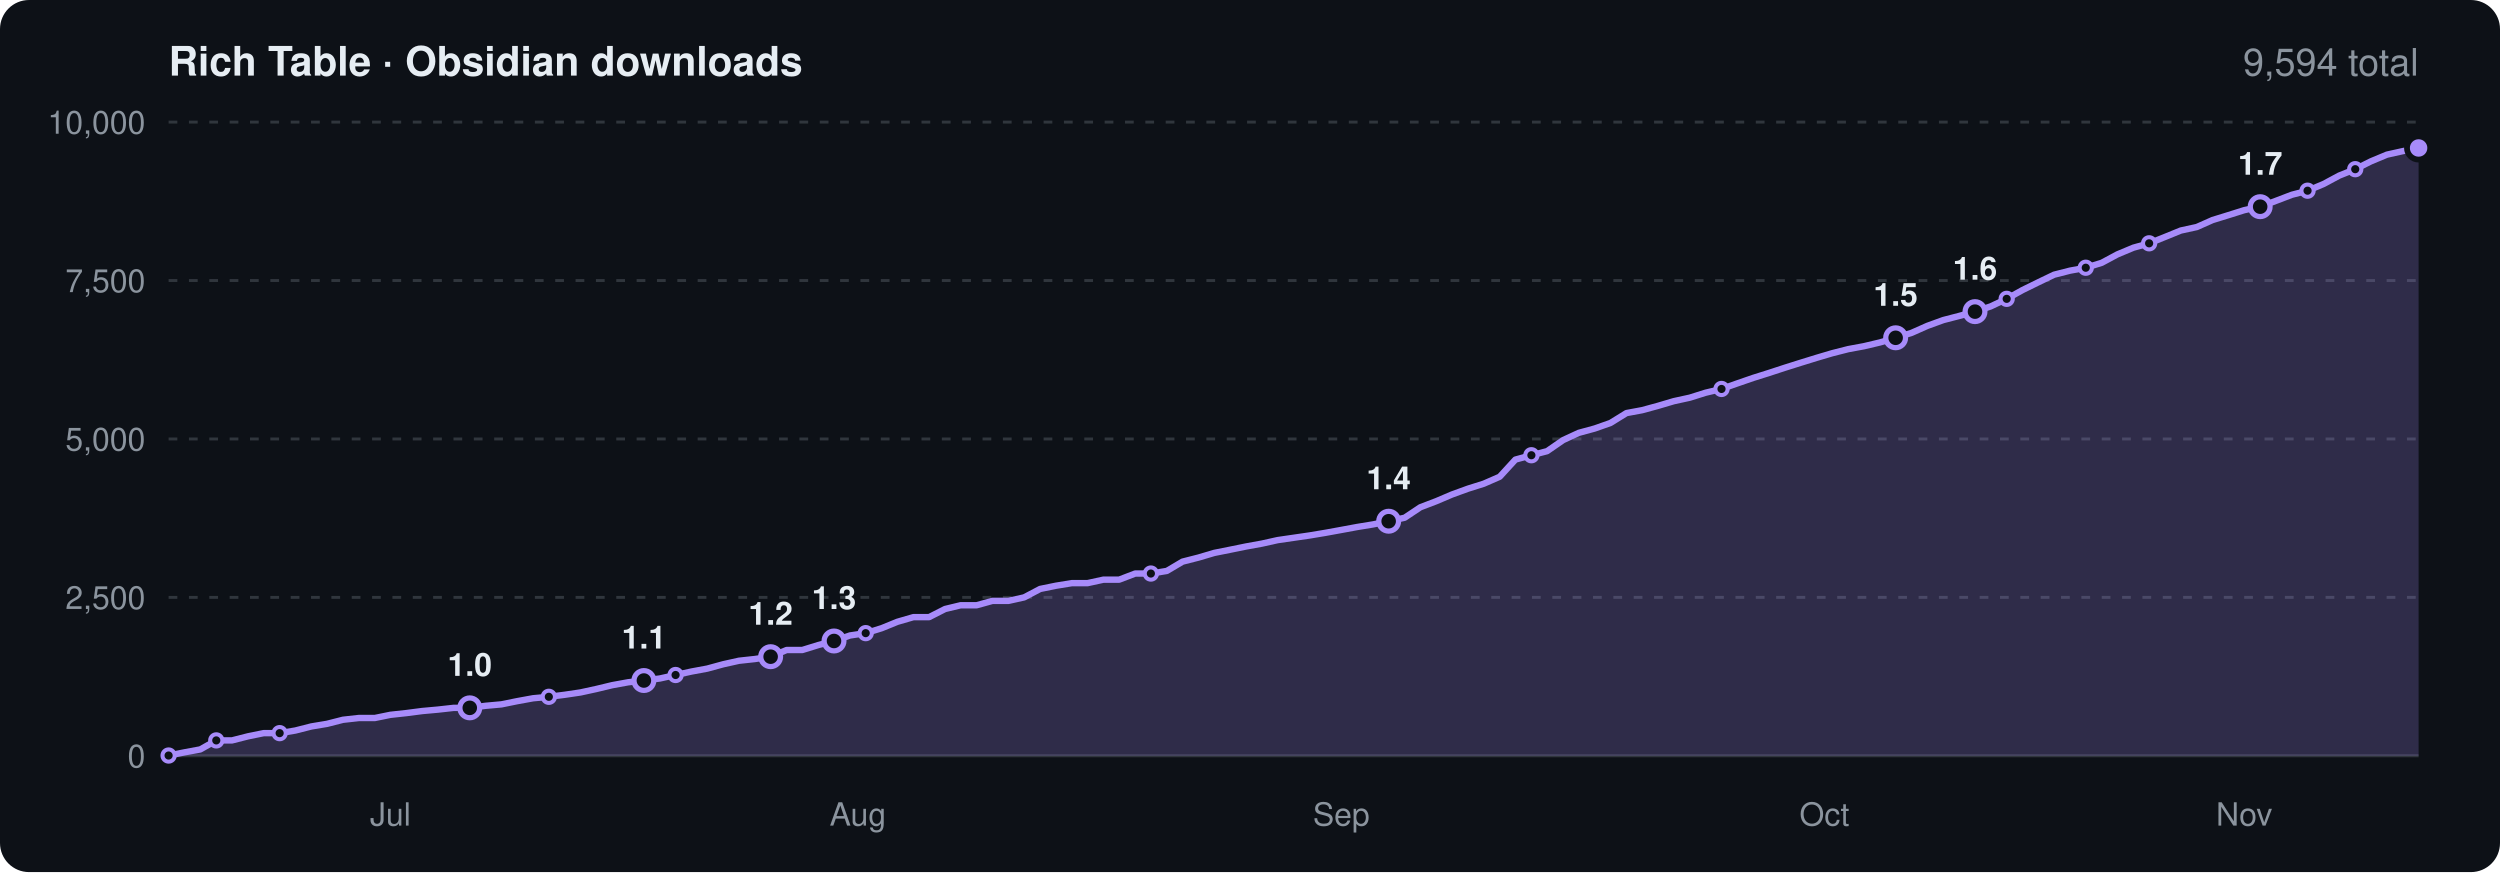
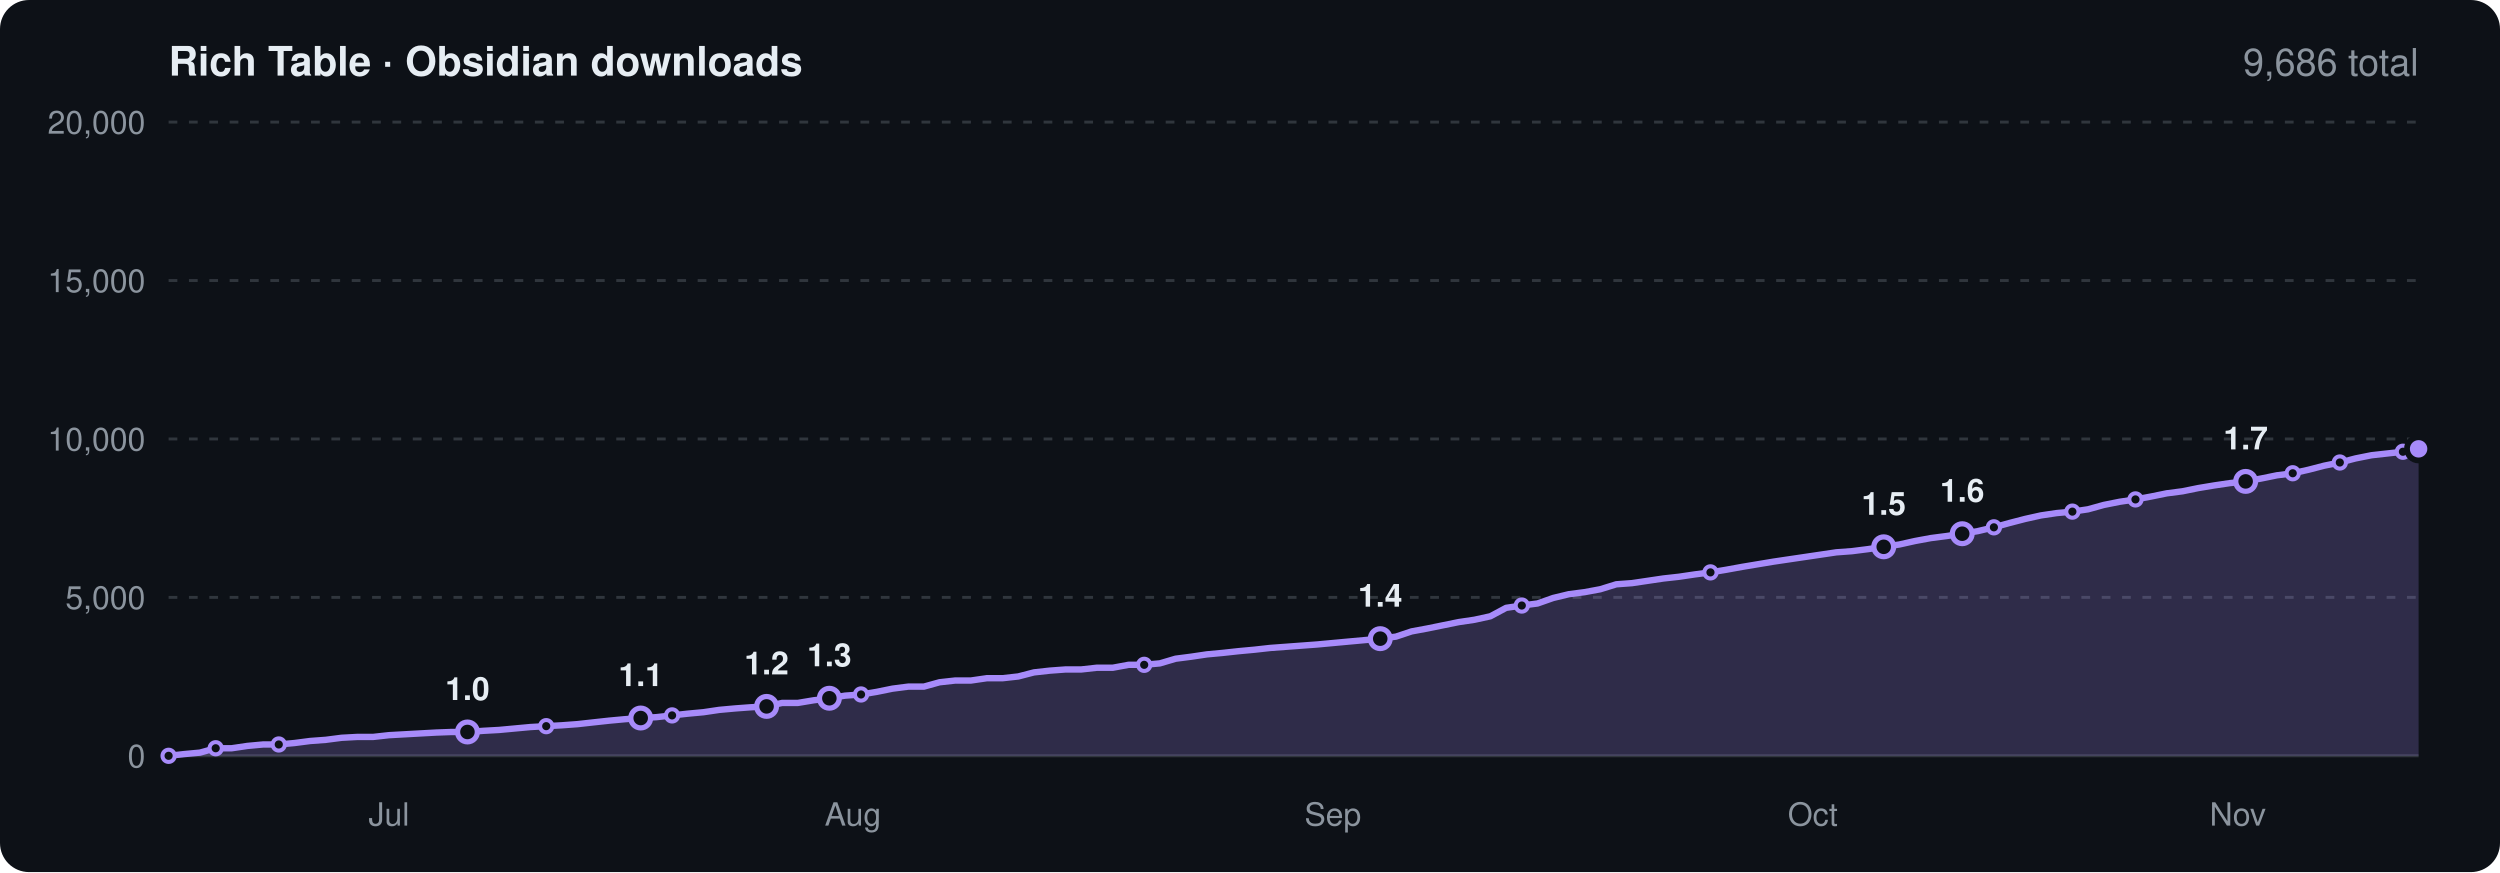
<svg xmlns="http://www.w3.org/2000/svg" viewBox="0 0 860 300" width="860" height="300" font-family="-apple-system,BlinkMacSystemFont,'Segoe UI',Helvetica,Arial,sans-serif" role="img" aria-label="Obsidian community downloads of Rich Table over time">
  <rect width="860" height="300" rx="10" fill="#0d1117" />
  <text x="58" y="26" font-size="14" font-weight="600" fill="#e6edf3">Rich Table · Obsidian downloads</text>
-   <text x="832" y="26" font-size="13" text-anchor="end" fill="#8b949e">9,594 total</text>
+   <text x="832" y="26" font-size="13" text-anchor="end" fill="#8b949e">9,686 total</text>
  <line x1="58" x2="832" y1="260.0" y2="260.0" stroke="#30363d" />
  <text x="50" y="264.0" font-size="11" text-anchor="end" fill="#8b949e">0</text>
  <line x1="58" x2="832" y1="205.5" y2="205.5" stroke="#30363d" stroke-dasharray="3 4" />
-   <text x="50" y="209.5" font-size="11" text-anchor="end" fill="#8b949e">2,500</text>
+   <text x="50" y="209.5" font-size="11" text-anchor="end" fill="#8b949e">5,000</text>
  <line x1="58" x2="832" y1="151.0" y2="151.0" stroke="#30363d" stroke-dasharray="3 4" />
-   <text x="50" y="155.0" font-size="11" text-anchor="end" fill="#8b949e">5,000</text>
+   <text x="50" y="155.0" font-size="11" text-anchor="end" fill="#8b949e">10,000</text>
  <line x1="58" x2="832" y1="96.5" y2="96.5" stroke="#30363d" stroke-dasharray="3 4" />
-   <text x="50" y="100.5" font-size="11" text-anchor="end" fill="#8b949e">7,500</text>
+   <text x="50" y="100.5" font-size="11" text-anchor="end" fill="#8b949e">15,000</text>
  <line x1="58" x2="832" y1="42.0" y2="42.0" stroke="#30363d" stroke-dasharray="3 4" />
-   <text x="50" y="46.0" font-size="11" text-anchor="end" fill="#8b949e">10,000</text>
-   <text x="134.3" y="284" font-size="11" text-anchor="middle" fill="#8b949e">Jul</text>
-   <text x="295.1" y="284" font-size="11" text-anchor="middle" fill="#8b949e">Aug</text>
-   <text x="461.4" y="284" font-size="11" text-anchor="middle" fill="#8b949e">Sep</text>
-   <text x="627.6" y="284" font-size="11" text-anchor="middle" fill="#8b949e">Oct</text>
-   <text x="772.0" y="284" font-size="11" text-anchor="middle" fill="#8b949e">Nov</text>
-   <path d="M58.0 259.9L63.5 258.8L68.9 257.8L74.4 254.7L79.8 254.7L85.3 253.3L90.7 252.2L96.2 252.2L101.6 251.3L107.1 249.9L112.5 249.0L118.0 247.6L123.4 247.0L128.9 247.0L134.3 245.9L139.8 245.3L145.2 244.6L150.7 244.1L156.1 243.5L161.6 243.5L167.0 242.8L172.5 242.3L177.9 241.2L183.4 240.2L188.8 239.7L194.3 239.0L199.7 238.2L205.2 237.0L210.6 235.7L216.1 234.7L221.5 234.1L227.0 233.4L232.4 232.2L237.9 231.0L243.3 230.0L248.8 228.5L254.2 227.3L259.7 226.7L265.1 225.9L270.6 223.6L276.0 223.6L281.5 221.9L286.9 220.5L292.4 218.6L297.8 217.8L303.3 216.1L308.7 213.9L314.2 212.3L319.6 212.3L325.1 209.5L330.5 208.2L336.0 208.2L341.4 206.7L346.9 206.7L352.3 205.5L357.8 202.6L363.2 201.5L368.7 200.6L374.1 200.6L379.6 199.4L385.0 199.4L390.5 197.3L395.9 197.3L401.4 196.4L406.8 193.2L412.3 191.8L417.7 190.2L423.2 189.1L428.6 188.0L434.1 187.0L439.5 185.8L445.0 185.0L450.5 184.2L455.9 183.3L461.4 182.3L466.8 181.3L472.3 180.4L477.7 179.3L483.2 178.1L488.6 174.5L494.1 172.4L499.5 170.1L505.0 168.1L510.4 166.4L515.9 164.0L521.3 158.1L526.8 156.6L532.2 155.2L537.7 151.4L543.1 148.9L548.6 147.4L554.0 145.5L559.5 142.1L564.9 141.1L570.4 139.6L575.8 138.0L581.3 136.8L586.7 135.1L592.2 133.8L597.6 131.9L603.1 130.0L608.5 128.3L614.0 126.5L619.4 124.8L624.9 123.1L630.3 121.5L635.8 120.1L641.2 119.1L646.7 117.8L652.1 116.2L657.6 114.5L663.0 112.1L668.5 110.1L673.9 108.7L679.4 107.2L684.8 105.4L690.3 102.8L695.7 99.8L701.2 97.1L706.6 94.5L712.1 93.1L717.5 92.1L723.0 90.4L728.4 87.5L733.9 85.2L739.3 83.7L744.8 81.5L750.2 79.3L755.7 78.1L761.1 75.7L766.6 74.0L772.0 72.3L777.5 71.1L782.9 69.1L788.4 67.0L793.8 65.6L799.3 63.3L804.7 60.4L810.2 58.2L815.6 55.5L821.1 53.2L826.5 52.0L832.0 50.9L832.0 260L58.0 260Z" fill="#a78bfa" opacity="0.22" />
-   <path d="M58.0 259.9L63.5 258.8L68.9 257.8L74.4 254.7L79.8 254.7L85.3 253.3L90.7 252.2L96.2 252.2L101.6 251.3L107.1 249.9L112.5 249.0L118.0 247.6L123.4 247.0L128.9 247.0L134.3 245.9L139.8 245.3L145.2 244.6L150.7 244.1L156.1 243.5L161.6 243.5L167.0 242.8L172.5 242.3L177.9 241.2L183.4 240.2L188.8 239.7L194.3 239.0L199.7 238.2L205.2 237.0L210.6 235.7L216.1 234.7L221.5 234.1L227.0 233.4L232.4 232.2L237.9 231.0L243.3 230.0L248.8 228.5L254.2 227.3L259.7 226.7L265.1 225.9L270.6 223.6L276.0 223.6L281.5 221.9L286.9 220.5L292.4 218.6L297.8 217.8L303.3 216.1L308.7 213.9L314.2 212.3L319.6 212.3L325.1 209.5L330.5 208.2L336.0 208.2L341.4 206.7L346.9 206.7L352.3 205.5L357.8 202.6L363.2 201.5L368.7 200.6L374.1 200.6L379.6 199.4L385.0 199.4L390.5 197.3L395.9 197.3L401.4 196.4L406.8 193.2L412.3 191.8L417.7 190.2L423.2 189.1L428.6 188.0L434.1 187.0L439.5 185.8L445.0 185.0L450.5 184.2L455.9 183.3L461.4 182.3L466.8 181.3L472.3 180.4L477.7 179.3L483.2 178.1L488.6 174.5L494.1 172.4L499.5 170.1L505.0 168.1L510.4 166.4L515.9 164.0L521.3 158.1L526.8 156.6L532.2 155.2L537.7 151.4L543.1 148.9L548.6 147.4L554.0 145.5L559.5 142.1L564.9 141.1L570.4 139.6L575.8 138.0L581.3 136.8L586.7 135.1L592.2 133.8L597.6 131.9L603.1 130.0L608.5 128.3L614.0 126.5L619.4 124.8L624.9 123.1L630.3 121.5L635.8 120.1L641.2 119.1L646.7 117.8L652.1 116.2L657.6 114.5L663.0 112.1L668.5 110.1L673.9 108.7L679.4 107.2L684.8 105.4L690.3 102.8L695.7 99.8L701.2 97.1L706.6 94.5L712.1 93.1L717.5 92.1L723.0 90.4L728.4 87.5L733.9 85.2L739.3 83.7L744.8 81.5L750.2 79.3L755.7 78.1L761.1 75.7L766.6 74.0L772.0 72.3L777.5 71.1L782.9 69.1L788.4 67.0L793.8 65.6L799.3 63.3L804.7 60.4L810.2 58.2L815.6 55.5L821.1 53.2L826.5 52.0L832.0 50.9" fill="none" stroke="#a78bfa" stroke-width="2.2" stroke-linejoin="round" stroke-linecap="round" />
-   <circle cx="58.0" cy="259.9" r="2.1" fill="#0d1117" stroke="#a78bfa" stroke-width="1.4" />
-   <circle cx="74.4" cy="254.7" r="2.1" fill="#0d1117" stroke="#a78bfa" stroke-width="1.4" />
-   <circle cx="96.2" cy="252.2" r="2.1" fill="#0d1117" stroke="#a78bfa" stroke-width="1.4" />
-   <circle cx="161.6" cy="243.5" r="3.4" fill="#0d1117" stroke="#a78bfa" stroke-width="1.8" />
-   <text x="161.6" y="232.5" font-size="11" font-weight="600" text-anchor="middle" fill="#e6edf3">1.0</text>
-   <circle cx="188.8" cy="239.7" r="2.1" fill="#0d1117" stroke="#a78bfa" stroke-width="1.4" />
-   <circle cx="221.5" cy="234.1" r="3.4" fill="#0d1117" stroke="#a78bfa" stroke-width="1.8" />
-   <text x="221.5" y="223.1" font-size="11" font-weight="600" text-anchor="middle" fill="#e6edf3">1.1</text>
-   <circle cx="232.4" cy="232.2" r="2.1" fill="#0d1117" stroke="#a78bfa" stroke-width="1.4" />
-   <circle cx="265.1" cy="225.9" r="3.4" fill="#0d1117" stroke="#a78bfa" stroke-width="1.8" />
-   <text x="265.1" y="214.9" font-size="11" font-weight="600" text-anchor="middle" fill="#e6edf3">1.2</text>
-   <circle cx="286.9" cy="220.5" r="3.4" fill="#0d1117" stroke="#a78bfa" stroke-width="1.8" />
-   <text x="286.9" y="209.5" font-size="11" font-weight="600" text-anchor="middle" fill="#e6edf3">1.3</text>
-   <circle cx="297.8" cy="217.8" r="2.1" fill="#0d1117" stroke="#a78bfa" stroke-width="1.4" />
-   <circle cx="395.9" cy="197.3" r="2.1" fill="#0d1117" stroke="#a78bfa" stroke-width="1.4" />
-   <circle cx="477.7" cy="179.3" r="3.4" fill="#0d1117" stroke="#a78bfa" stroke-width="1.8" />
-   <text x="477.7" y="168.3" font-size="11" font-weight="600" text-anchor="middle" fill="#e6edf3">1.4</text>
-   <circle cx="526.8" cy="156.6" r="2.1" fill="#0d1117" stroke="#a78bfa" stroke-width="1.4" />
-   <circle cx="592.2" cy="133.8" r="2.1" fill="#0d1117" stroke="#a78bfa" stroke-width="1.4" />
-   <circle cx="652.1" cy="116.2" r="3.4" fill="#0d1117" stroke="#a78bfa" stroke-width="1.8" />
-   <text x="652.1" y="105.2" font-size="11" font-weight="600" text-anchor="middle" fill="#e6edf3">1.5</text>
-   <circle cx="679.4" cy="107.2" r="3.4" fill="#0d1117" stroke="#a78bfa" stroke-width="1.8" />
-   <text x="679.4" y="96.2" font-size="11" font-weight="600" text-anchor="middle" fill="#e6edf3">1.6</text>
-   <circle cx="690.3" cy="102.8" r="2.1" fill="#0d1117" stroke="#a78bfa" stroke-width="1.4" />
-   <circle cx="717.5" cy="92.1" r="2.1" fill="#0d1117" stroke="#a78bfa" stroke-width="1.4" />
-   <circle cx="739.3" cy="83.7" r="2.1" fill="#0d1117" stroke="#a78bfa" stroke-width="1.4" />
-   <circle cx="777.5" cy="71.1" r="3.4" fill="#0d1117" stroke="#a78bfa" stroke-width="1.8" />
-   <text x="777.5" y="60.1" font-size="11" font-weight="600" text-anchor="middle" fill="#e6edf3">1.7</text>
-   <circle cx="793.8" cy="65.6" r="2.1" fill="#0d1117" stroke="#a78bfa" stroke-width="1.4" />
-   <circle cx="810.2" cy="58.2" r="2.1" fill="#0d1117" stroke="#a78bfa" stroke-width="1.4" />
-   <circle cx="832.0" cy="50.9" r="2.1" fill="#0d1117" stroke="#a78bfa" stroke-width="1.4" />
-   <circle cx="832.0" cy="50.9" r="4" fill="#a78bfa" stroke="#0d1117" stroke-width="2" />
+   <text x="50" y="46.0" font-size="11" text-anchor="end" fill="#8b949e">20,000</text>
+   <text x="133.8" y="284" font-size="11" text-anchor="middle" fill="#8b949e">Jul</text>
+   <text x="293.4" y="284" font-size="11" text-anchor="middle" fill="#8b949e">Aug</text>
+   <text x="458.5" y="284" font-size="11" text-anchor="middle" fill="#8b949e">Sep</text>
+   <text x="623.6" y="284" font-size="11" text-anchor="middle" fill="#8b949e">Oct</text>
+   <text x="769.8" y="284" font-size="11" text-anchor="middle" fill="#8b949e">Nov</text>
+   <path d="M58.0 260.0L63.4 259.4L68.8 258.9L74.2 257.4L79.7 257.4L85.1 256.6L90.5 256.1L95.9 256.1L101.3 255.6L106.7 254.9L112.1 254.5L117.5 253.8L123.0 253.5L128.4 253.5L133.8 252.9L139.2 252.6L144.6 252.3L150.0 252.0L155.4 251.8L160.8 251.8L166.3 251.4L171.7 251.1L177.1 250.6L182.5 250.1L187.9 249.8L193.3 249.5L198.7 249.1L204.1 248.5L209.6 247.9L215.0 247.4L220.4 247.0L225.8 246.7L231.2 246.1L236.6 245.5L242.0 245.0L247.4 244.2L252.9 243.7L258.3 243.3L263.7 243.0L269.1 241.8L274.5 241.8L279.9 240.9L285.3 240.2L290.7 239.3L296.2 238.9L301.6 238.0L307.0 236.9L312.4 236.2L317.8 236.2L323.2 234.7L328.6 234.1L334.0 234.1L339.5 233.3L344.9 233.3L350.3 232.7L355.7 231.3L361.1 230.7L366.5 230.3L371.9 230.3L377.3 229.7L382.8 229.7L388.2 228.7L393.6 228.7L399.0 228.2L404.4 226.6L409.8 225.9L415.2 225.1L420.6 224.6L426.1 224.0L431.5 223.5L436.9 222.9L442.3 222.5L447.7 222.1L453.1 221.7L458.5 221.2L463.9 220.7L469.4 220.2L474.8 219.7L480.2 219.0L485.6 217.2L491.0 216.2L496.4 215.1L501.8 214.0L507.2 213.2L512.7 212.0L518.1 209.1L523.5 208.3L528.9 207.6L534.3 205.7L539.7 204.4L545.1 203.7L550.5 202.7L556.0 201.0L561.4 200.6L566.8 199.8L572.2 199.0L577.6 198.4L583.0 197.6L588.4 196.9L593.8 196.0L599.3 195.0L604.7 194.1L610.1 193.2L615.5 192.4L620.9 191.6L626.3 190.8L631.7 190.0L637.1 189.6L642.6 188.9L648.0 188.1L653.4 187.3L658.8 186.1L664.2 185.1L669.6 184.4L675.0 183.6L680.4 182.7L685.9 181.4L691.3 179.9L696.7 178.5L702.1 177.3L707.5 176.5L712.9 176.0L718.3 175.2L723.7 173.7L729.2 172.6L734.6 171.8L740.0 170.8L745.4 169.7L750.8 169.0L756.2 167.9L761.6 167.0L767.0 166.2L772.5 165.6L777.9 164.6L783.3 163.5L788.7 162.8L794.1 161.6L799.5 160.2L804.9 159.1L810.3 157.7L815.8 156.6L821.2 156.0L826.6 155.4L832.0 154.4L832.0 260L58.0 260Z" fill="#a78bfa" opacity="0.22" />
+   <path d="M58.0 260.0L63.4 259.4L68.8 258.9L74.2 257.4L79.7 257.4L85.1 256.6L90.5 256.1L95.9 256.1L101.3 255.6L106.7 254.9L112.1 254.5L117.5 253.8L123.0 253.5L128.4 253.5L133.8 252.9L139.2 252.6L144.6 252.3L150.0 252.0L155.4 251.8L160.8 251.8L166.3 251.4L171.7 251.1L177.1 250.6L182.5 250.1L187.9 249.8L193.3 249.5L198.7 249.1L204.1 248.5L209.6 247.9L215.0 247.4L220.4 247.0L225.8 246.7L231.2 246.1L236.6 245.5L242.0 245.0L247.4 244.2L252.9 243.7L258.3 243.3L263.7 243.0L269.1 241.8L274.5 241.8L279.9 240.9L285.3 240.2L290.7 239.3L296.2 238.9L301.6 238.0L307.0 236.9L312.4 236.2L317.8 236.2L323.2 234.7L328.6 234.1L334.0 234.1L339.5 233.3L344.9 233.3L350.3 232.7L355.7 231.3L361.1 230.7L366.5 230.3L371.9 230.3L377.3 229.7L382.8 229.7L388.2 228.7L393.6 228.7L399.0 228.2L404.4 226.6L409.8 225.9L415.2 225.1L420.6 224.6L426.1 224.0L431.5 223.5L436.9 222.9L442.3 222.5L447.7 222.1L453.1 221.7L458.5 221.2L463.9 220.7L469.4 220.2L474.8 219.7L480.2 219.0L485.6 217.2L491.0 216.2L496.4 215.1L501.8 214.0L507.2 213.2L512.7 212.0L518.1 209.1L523.5 208.3L528.9 207.6L534.3 205.7L539.7 204.4L545.1 203.7L550.5 202.7L556.0 201.0L561.4 200.6L566.8 199.8L572.2 199.0L577.6 198.4L583.0 197.6L588.4 196.9L593.8 196.0L599.3 195.0L604.7 194.1L610.1 193.2L615.5 192.4L620.9 191.6L626.3 190.8L631.7 190.0L637.1 189.6L642.6 188.9L648.0 188.1L653.4 187.3L658.8 186.1L664.2 185.1L669.6 184.4L675.0 183.6L680.4 182.7L685.9 181.4L691.3 179.9L696.7 178.5L702.1 177.3L707.5 176.5L712.9 176.0L718.3 175.2L723.7 173.7L729.2 172.6L734.6 171.8L740.0 170.8L745.4 169.7L750.8 169.0L756.2 167.9L761.6 167.0L767.0 166.2L772.5 165.6L777.9 164.6L783.3 163.5L788.7 162.8L794.1 161.6L799.5 160.2L804.9 159.1L810.3 157.7L815.8 156.6L821.2 156.0L826.6 155.4L832.0 154.4" fill="none" stroke="#a78bfa" stroke-width="2.2" stroke-linejoin="round" stroke-linecap="round" />
+   <circle cx="58.0" cy="260.0" r="2.1" fill="#0d1117" stroke="#a78bfa" stroke-width="1.4" />
+   <circle cx="74.2" cy="257.4" r="2.1" fill="#0d1117" stroke="#a78bfa" stroke-width="1.4" />
+   <circle cx="95.9" cy="256.1" r="2.1" fill="#0d1117" stroke="#a78bfa" stroke-width="1.4" />
+   <circle cx="160.8" cy="251.8" r="3.4" fill="#0d1117" stroke="#a78bfa" stroke-width="1.8" />
+   <text x="160.8" y="240.8" font-size="11" font-weight="600" text-anchor="middle" fill="#e6edf3">1.0</text>
+   <circle cx="187.9" cy="249.8" r="2.1" fill="#0d1117" stroke="#a78bfa" stroke-width="1.4" />
+   <circle cx="220.4" cy="247.0" r="3.4" fill="#0d1117" stroke="#a78bfa" stroke-width="1.8" />
+   <text x="220.4" y="236.0" font-size="11" font-weight="600" text-anchor="middle" fill="#e6edf3">1.1</text>
+   <circle cx="231.2" cy="246.1" r="2.1" fill="#0d1117" stroke="#a78bfa" stroke-width="1.4" />
+   <circle cx="263.7" cy="243.0" r="3.4" fill="#0d1117" stroke="#a78bfa" stroke-width="1.8" />
+   <text x="263.7" y="232.0" font-size="11" font-weight="600" text-anchor="middle" fill="#e6edf3">1.2</text>
+   <circle cx="285.3" cy="240.2" r="3.4" fill="#0d1117" stroke="#a78bfa" stroke-width="1.8" />
+   <text x="285.3" y="229.2" font-size="11" font-weight="600" text-anchor="middle" fill="#e6edf3">1.3</text>
+   <circle cx="296.2" cy="238.9" r="2.1" fill="#0d1117" stroke="#a78bfa" stroke-width="1.4" />
+   <circle cx="393.6" cy="228.7" r="2.1" fill="#0d1117" stroke="#a78bfa" stroke-width="1.4" />
+   <circle cx="474.8" cy="219.7" r="3.4" fill="#0d1117" stroke="#a78bfa" stroke-width="1.8" />
+   <text x="474.8" y="208.7" font-size="11" font-weight="600" text-anchor="middle" fill="#e6edf3">1.4</text>
+   <circle cx="523.5" cy="208.3" r="2.1" fill="#0d1117" stroke="#a78bfa" stroke-width="1.4" />
+   <circle cx="588.4" cy="196.9" r="2.1" fill="#0d1117" stroke="#a78bfa" stroke-width="1.4" />
+   <circle cx="648.0" cy="188.1" r="3.4" fill="#0d1117" stroke="#a78bfa" stroke-width="1.8" />
+   <text x="648.0" y="177.1" font-size="11" font-weight="600" text-anchor="middle" fill="#e6edf3">1.5</text>
+   <circle cx="675.0" cy="183.6" r="3.4" fill="#0d1117" stroke="#a78bfa" stroke-width="1.8" />
+   <text x="675.0" y="172.6" font-size="11" font-weight="600" text-anchor="middle" fill="#e6edf3">1.6</text>
+   <circle cx="685.9" cy="181.4" r="2.1" fill="#0d1117" stroke="#a78bfa" stroke-width="1.4" />
+   <circle cx="712.9" cy="176.0" r="2.1" fill="#0d1117" stroke="#a78bfa" stroke-width="1.4" />
+   <circle cx="734.6" cy="171.8" r="2.1" fill="#0d1117" stroke="#a78bfa" stroke-width="1.4" />
+   <circle cx="772.5" cy="165.6" r="3.4" fill="#0d1117" stroke="#a78bfa" stroke-width="1.8" />
+   <text x="772.5" y="154.6" font-size="11" font-weight="600" text-anchor="middle" fill="#e6edf3">1.7</text>
+   <circle cx="788.7" cy="162.8" r="2.1" fill="#0d1117" stroke="#a78bfa" stroke-width="1.4" />
+   <circle cx="804.9" cy="159.1" r="2.1" fill="#0d1117" stroke="#a78bfa" stroke-width="1.4" />
+   <circle cx="826.6" cy="155.4" r="2.1" fill="#0d1117" stroke="#a78bfa" stroke-width="1.4" />
+   <circle cx="832.0" cy="154.4" r="4" fill="#a78bfa" stroke="#0d1117" stroke-width="2" />
</svg>
